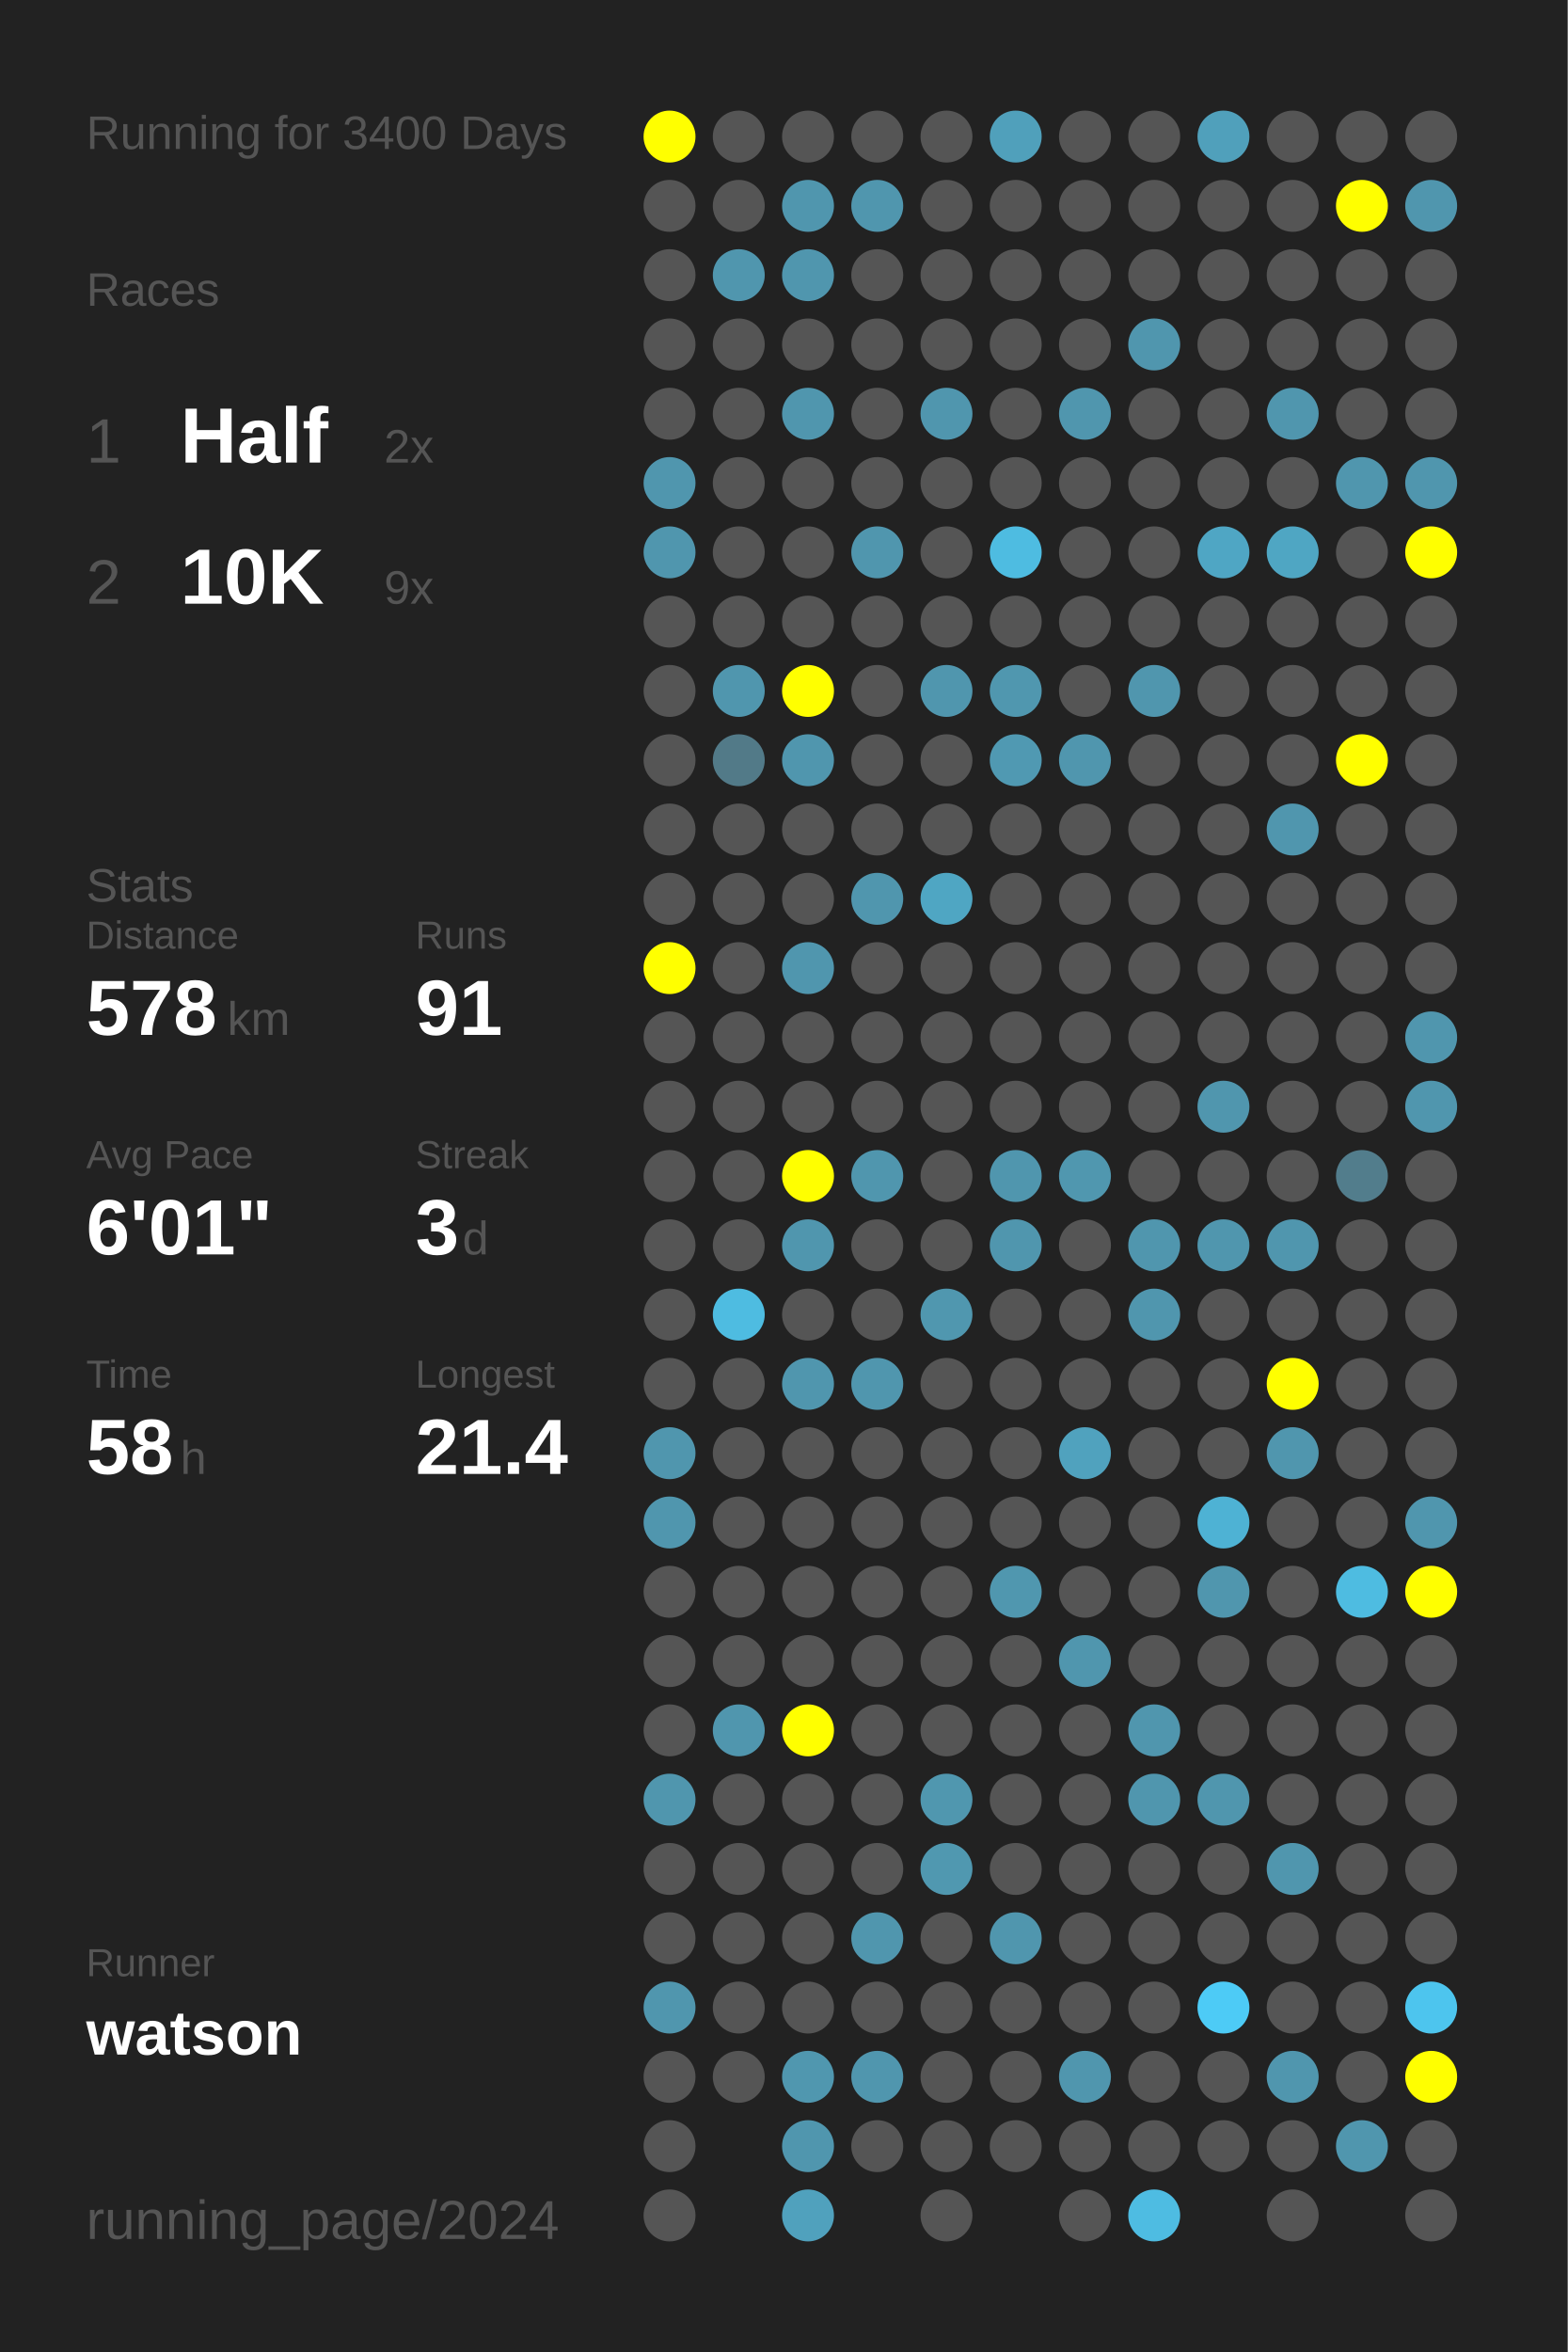
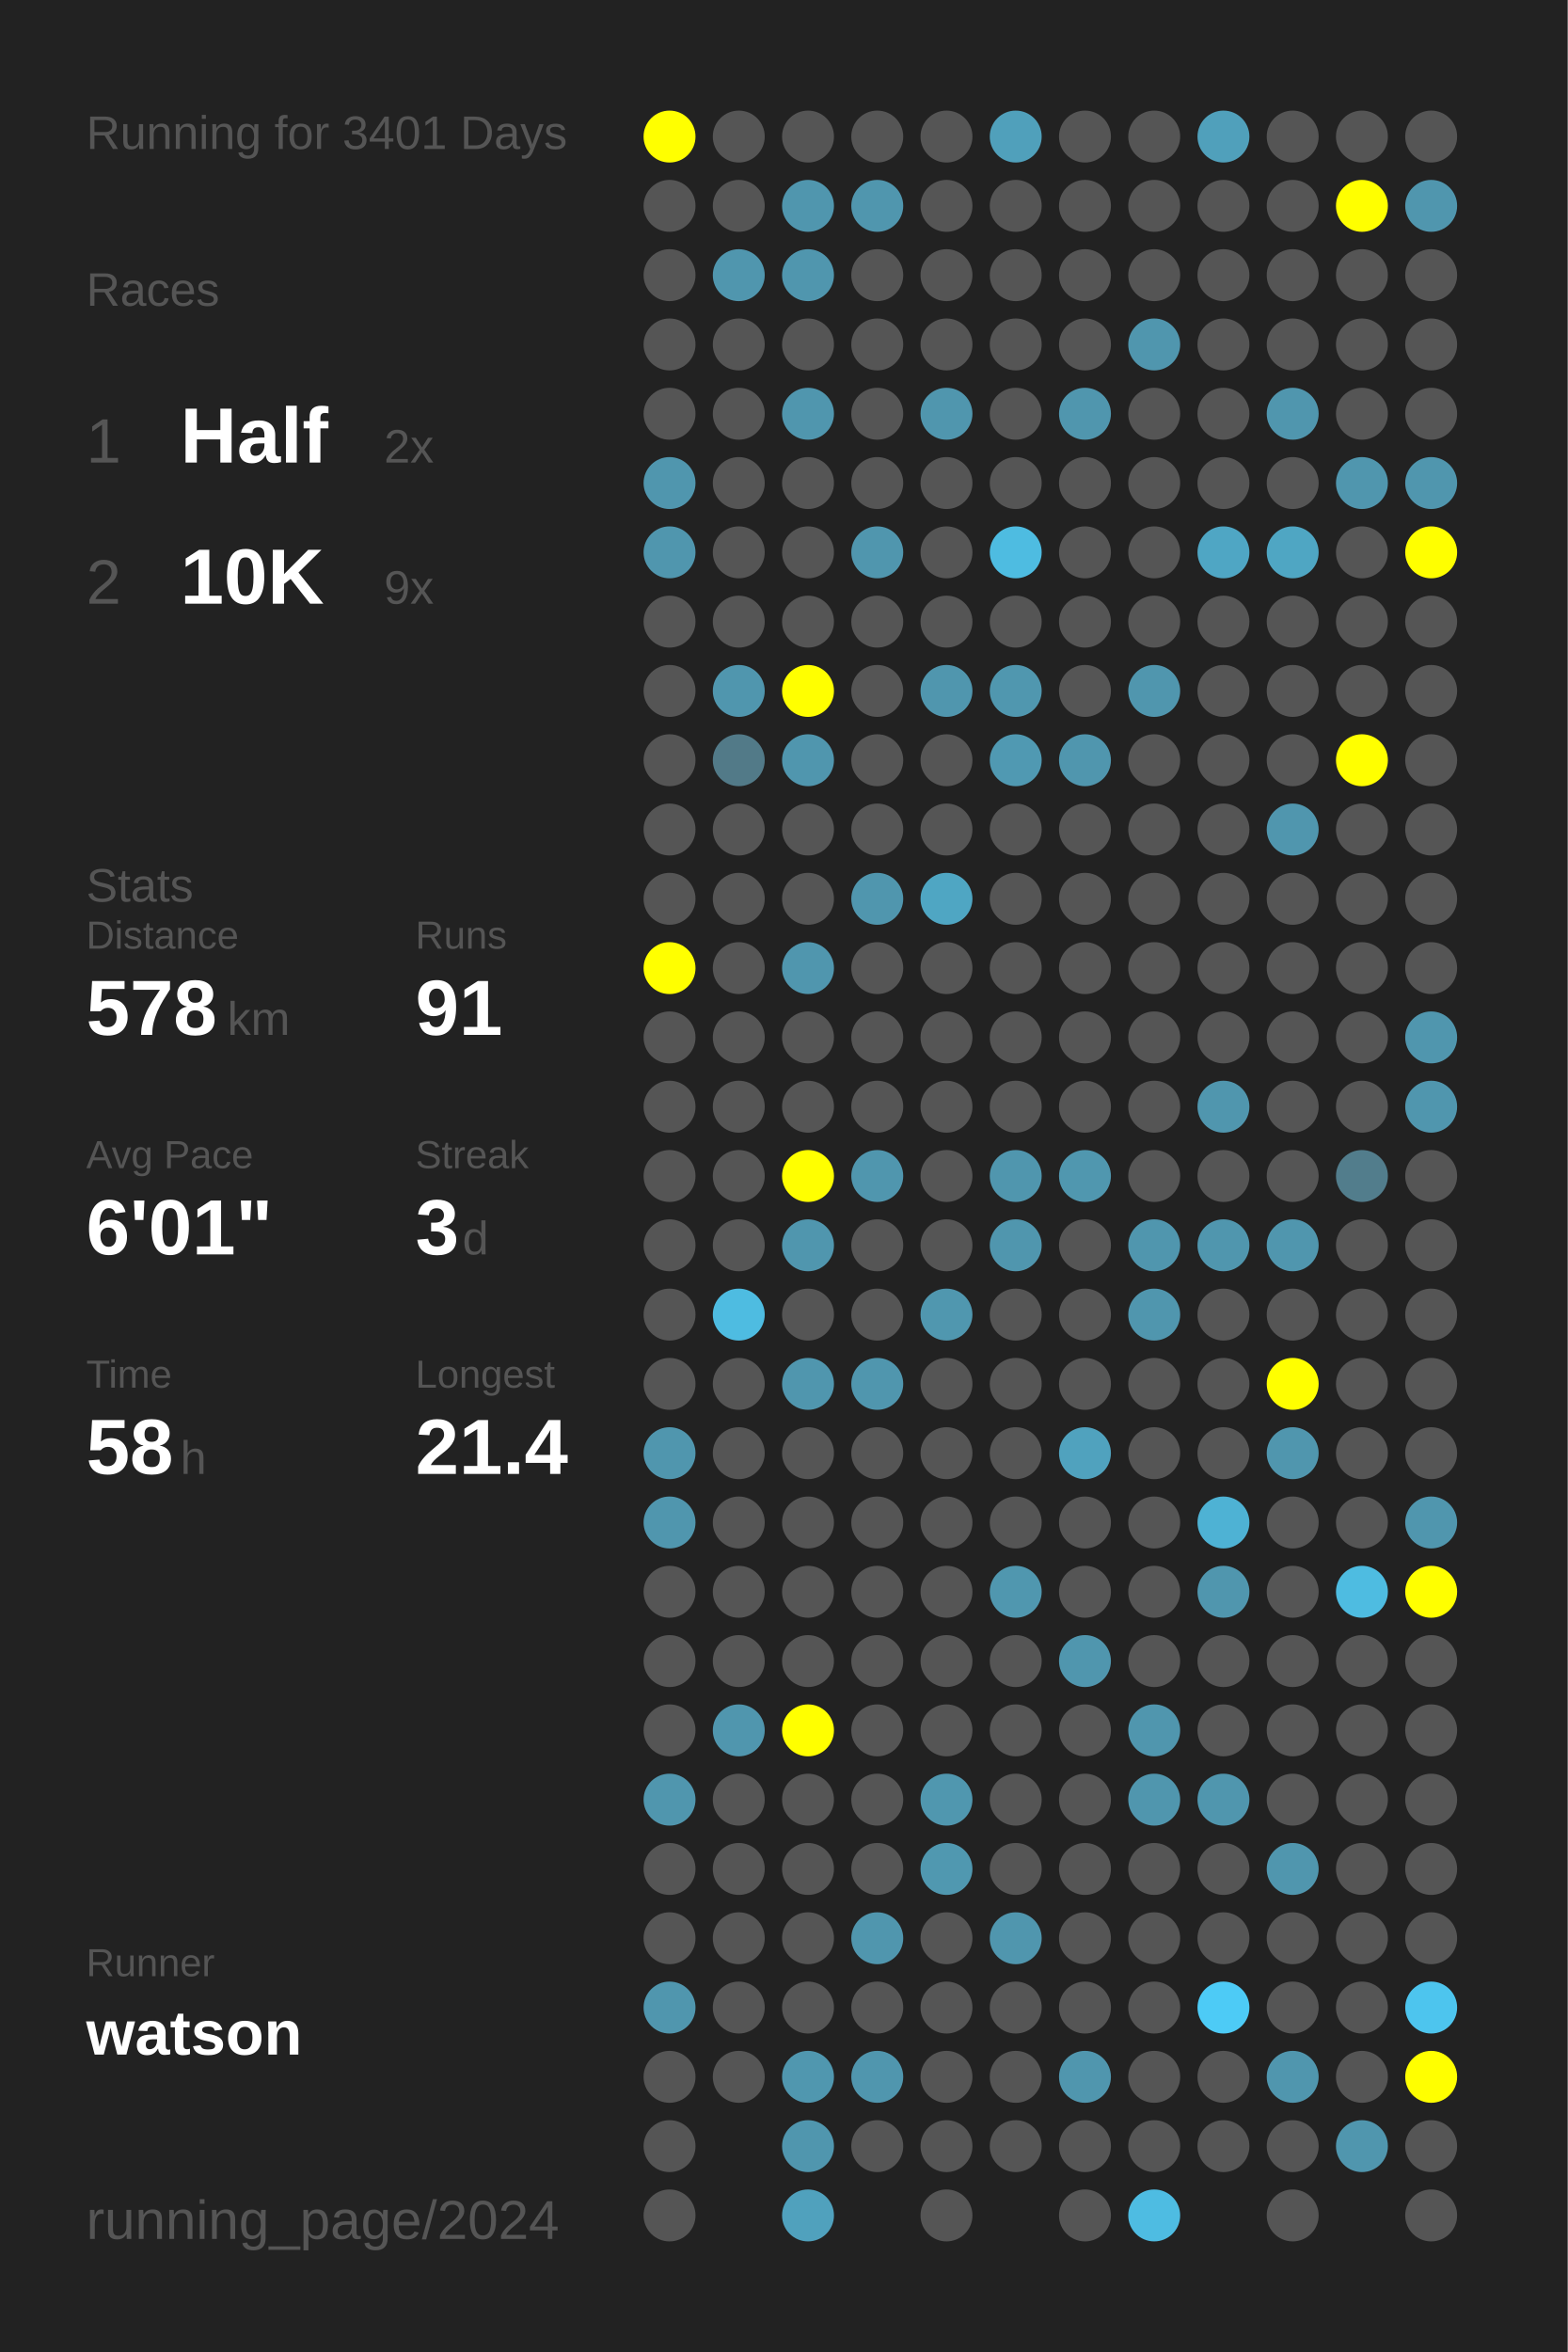
<svg xmlns="http://www.w3.org/2000/svg" baseProfile="full" height="300mm" version="1.1" viewBox="0,0,200,300" width="200mm">
  <defs />
  <rect fill="#222222" height="300" width="200" x="0" y="0" />
-   <text fill="#555555" style="font-size:6px; font-family:Arial;" x="11" y="19">Running for 3400 Days</text>
+   <text fill="#555555" style="font-size:6px; font-family:Arial;" x="11" y="19">Running for 3401 Days</text>
  <text fill="#555555" style="font-size:6px; font-family:Arial;" x="11" y="39">Races</text>
  <text fill="#555555" style="font-size:8px; font-family:Arial;" x="11" y="59">1</text>
  <text fill="#FFFFFF" style="font-size:10px; font-family:Arial; font-weight:bold;" x="23" y="59">Half</text>
  <text fill="#555555" style="font-size:6px; font-family:Arial;" x="49" y="59">2x</text>
  <text fill="#555555" style="font-size:8px; font-family:Arial;" x="11" y="77">2</text>
  <text fill="#FFFFFF" style="font-size:10px; font-family:Arial; font-weight:bold;" x="23" y="77">10K</text>
  <text fill="#555555" style="font-size:6px; font-family:Arial;" x="49" y="77">9x</text>
  <text fill="#555555" style="font-size:6px; font-family:Arial;" x="11" y="115">Stats</text>
  <text fill="#555555" style="font-size:5px; font-family:Arial;" x="11" y="121">Distance</text>
  <text fill="#FFFFFF" style="font-size:10px; font-family:Arial; font-weight:bold;" x="11" y="132">578</text>
  <text fill="#555555" style="font-size:6px; font-family:Arial;" x="29" y="132">km</text>
  <text fill="#555555" style="font-size:5px; font-family:Arial;" x="53" y="121">Runs</text>
  <text fill="#FFFFFF" style="font-size:10px; font-family:Arial; font-weight:bold;" x="53" y="132">91</text>
  <text fill="#555555" style="font-size:5px; font-family:Arial;" x="11" y="149">Avg Pace</text>
  <text fill="#FFFFFF" style="font-size:10px; font-family:Arial; font-weight:bold;" x="11" y="160">6'01"</text>
  <text fill="#555555" style="font-size:5px; font-family:Arial;" x="53" y="149">Streak</text>
  <text fill="#FFFFFF" style="font-size:10px; font-family:Arial; font-weight:bold;" x="53" y="160">3</text>
  <text fill="#555555" style="font-size:6px; font-family:Arial;" x="59" y="160">d</text>
  <text fill="#555555" style="font-size:5px; font-family:Arial;" x="11" y="177">Time</text>
  <text fill="#FFFFFF" style="font-size:10px; font-family:Arial; font-weight:bold;" x="11" y="188">58</text>
  <text fill="#555555" style="font-size:6px; font-family:Arial;" x="23" y="188">h</text>
  <text fill="#555555" style="font-size:5px; font-family:Arial;" x="53" y="177">Longest</text>
  <text fill="#FFFFFF" style="font-size:10px; font-family:Arial; font-weight:bold;" x="53" y="188">21.4</text>
  <text fill="#555555" style="font-size:5px; font-family:Arial;" x="11" y="252.065">Runner</text>
  <text fill="#FFFFFF" style="font-size:8px; font-family:Arial; font-weight:bold;" x="11" y="262.065">watson</text>
  <text fill="#555555" style="font-size:7px; font-family:Arial;" x="11" y="285.581">running_page/2024</text>
  <circle cx="85.417" cy="17.419" fill="#FFFF00" r="3.312" />
  <circle cx="85.417" cy="26.258" fill="#555555" r="3.312" />
  <circle cx="85.417" cy="35.097" fill="#555555" r="3.312" />
  <circle cx="85.417" cy="43.935" fill="#555555" r="3.312" />
  <circle cx="85.417" cy="52.774" fill="#555555" r="3.312" />
  <circle cx="85.417" cy="61.613" fill="#5096ae" r="3.312" />
  <circle cx="85.417" cy="70.452" fill="#5096ae" r="3.312" />
  <circle cx="85.417" cy="79.29" fill="#555555" r="3.312" />
  <circle cx="85.417" cy="88.129" fill="#555555" r="3.312" />
  <circle cx="85.417" cy="96.968" fill="#555555" r="3.312" />
  <circle cx="85.417" cy="105.806" fill="#555555" r="3.312" />
  <circle cx="85.417" cy="114.645" fill="#555555" r="3.312" />
  <circle cx="85.417" cy="123.484" fill="#FFFF00" r="3.312" />
  <circle cx="85.417" cy="132.323" fill="#555555" r="3.312" />
  <circle cx="85.417" cy="141.161" fill="#555555" r="3.312" />
  <circle cx="85.417" cy="150" fill="#555555" r="3.312" />
  <circle cx="85.417" cy="158.839" fill="#555555" r="3.312" />
  <circle cx="85.417" cy="167.677" fill="#555555" r="3.312" />
  <circle cx="85.417" cy="176.516" fill="#555555" r="3.312" />
  <circle cx="85.417" cy="185.355" fill="#5096ae" r="3.312" />
  <circle cx="85.417" cy="194.194" fill="#5096ae" r="3.312" />
  <circle cx="85.417" cy="203.032" fill="#555555" r="3.312" />
  <circle cx="85.417" cy="211.871" fill="#555555" r="3.312" />
  <circle cx="85.417" cy="220.71" fill="#555555" r="3.312" />
  <circle cx="85.417" cy="229.548" fill="#5096ae" r="3.312" />
  <circle cx="85.417" cy="238.387" fill="#555555" r="3.312" />
  <circle cx="85.417" cy="247.226" fill="#555555" r="3.312" />
  <circle cx="85.417" cy="256.065" fill="#5096ae" r="3.312" />
  <circle cx="85.417" cy="264.903" fill="#555555" r="3.312" />
  <circle cx="85.417" cy="273.742" fill="#555555" r="3.312" />
  <circle cx="85.417" cy="282.581" fill="#555555" r="3.312" />
  <circle cx="94.25" cy="17.419" fill="#555555" r="3.312" />
  <circle cx="94.25" cy="26.258" fill="#555555" r="3.312" />
  <circle cx="94.25" cy="35.097" fill="#5096ae" r="3.312" />
  <circle cx="94.25" cy="43.935" fill="#555555" r="3.312" />
  <circle cx="94.25" cy="52.774" fill="#555555" r="3.312" />
  <circle cx="94.25" cy="61.613" fill="#555555" r="3.312" />
  <circle cx="94.25" cy="70.452" fill="#555555" r="3.312" />
  <circle cx="94.25" cy="79.29" fill="#555555" r="3.312" />
  <circle cx="94.25" cy="88.129" fill="#5096ae" r="3.312" />
  <circle cx="94.25" cy="96.968" fill="#527a88" r="3.312" />
  <circle cx="94.25" cy="105.806" fill="#555555" r="3.312" />
  <circle cx="94.25" cy="114.645" fill="#555555" r="3.312" />
  <circle cx="94.25" cy="123.484" fill="#555555" r="3.312" />
  <circle cx="94.25" cy="132.323" fill="#555555" r="3.312" />
  <circle cx="94.25" cy="141.161" fill="#555555" r="3.312" />
  <circle cx="94.25" cy="150" fill="#555555" r="3.312" />
  <circle cx="94.25" cy="158.839" fill="#555555" r="3.312" />
  <circle cx="94.25" cy="167.677" fill="#4ebce1" r="3.312" />
  <circle cx="94.25" cy="176.516" fill="#555555" r="3.312" />
  <circle cx="94.25" cy="185.355" fill="#555555" r="3.312" />
  <circle cx="94.25" cy="194.194" fill="#555555" r="3.312" />
  <circle cx="94.25" cy="203.032" fill="#555555" r="3.312" />
  <circle cx="94.25" cy="211.871" fill="#555555" r="3.312" />
  <circle cx="94.25" cy="220.71" fill="#5096ae" r="3.312" />
  <circle cx="94.25" cy="229.548" fill="#555555" r="3.312" />
  <circle cx="94.25" cy="238.387" fill="#555555" r="3.312" />
  <circle cx="94.25" cy="247.226" fill="#555555" r="3.312" />
  <circle cx="94.25" cy="256.065" fill="#555555" r="3.312" />
  <circle cx="94.25" cy="264.903" fill="#555555" r="3.312" />
  <circle cx="103.083" cy="17.419" fill="#555555" r="3.312" />
  <circle cx="103.083" cy="26.258" fill="#5096ae" r="3.312" />
  <circle cx="103.083" cy="35.097" fill="#5096ae" r="3.312" />
  <circle cx="103.083" cy="43.935" fill="#555555" r="3.312" />
  <circle cx="103.083" cy="52.774" fill="#5096ae" r="3.312" />
  <circle cx="103.083" cy="61.613" fill="#555555" r="3.312" />
  <circle cx="103.083" cy="70.452" fill="#555555" r="3.312" />
  <circle cx="103.083" cy="79.29" fill="#555555" r="3.312" />
  <circle cx="103.083" cy="88.129" fill="#FFFF00" r="3.312" />
  <circle cx="103.083" cy="96.968" fill="#5096ae" r="3.312" />
  <circle cx="103.083" cy="105.806" fill="#555555" r="3.312" />
  <circle cx="103.083" cy="114.645" fill="#555555" r="3.312" />
  <circle cx="103.083" cy="123.484" fill="#5096ae" r="3.312" />
  <circle cx="103.083" cy="132.323" fill="#555555" r="3.312" />
  <circle cx="103.083" cy="141.161" fill="#555555" r="3.312" />
  <circle cx="103.083" cy="150" fill="#FFFF00" r="3.312" />
  <circle cx="103.083" cy="158.839" fill="#5096ae" r="3.312" />
  <circle cx="103.083" cy="167.677" fill="#555555" r="3.312" />
  <circle cx="103.083" cy="176.516" fill="#5096ae" r="3.312" />
  <circle cx="103.083" cy="185.355" fill="#555555" r="3.312" />
  <circle cx="103.083" cy="194.194" fill="#555555" r="3.312" />
  <circle cx="103.083" cy="203.032" fill="#555555" r="3.312" />
  <circle cx="103.083" cy="211.871" fill="#555555" r="3.312" />
  <circle cx="103.083" cy="220.71" fill="#FFFF00" r="3.312" />
  <circle cx="103.083" cy="229.548" fill="#555555" r="3.312" />
  <circle cx="103.083" cy="238.387" fill="#555555" r="3.312" />
  <circle cx="103.083" cy="247.226" fill="#555555" r="3.312" />
  <circle cx="103.083" cy="256.065" fill="#555555" r="3.312" />
  <circle cx="103.083" cy="264.903" fill="#5097af" r="3.312" />
  <circle cx="103.083" cy="273.742" fill="#5096ae" r="3.312" />
  <circle cx="103.083" cy="282.581" fill="#50a1bd" r="3.312" />
  <circle cx="111.917" cy="17.419" fill="#555555" r="3.312" />
  <circle cx="111.917" cy="26.258" fill="#5096ae" r="3.312" />
  <circle cx="111.917" cy="35.097" fill="#555555" r="3.312" />
  <circle cx="111.917" cy="43.935" fill="#555555" r="3.312" />
  <circle cx="111.917" cy="52.774" fill="#555555" r="3.312" />
  <circle cx="111.917" cy="61.613" fill="#555555" r="3.312" />
  <circle cx="111.917" cy="70.452" fill="#5096ae" r="3.312" />
  <circle cx="111.917" cy="79.29" fill="#555555" r="3.312" />
  <circle cx="111.917" cy="88.129" fill="#555555" r="3.312" />
  <circle cx="111.917" cy="96.968" fill="#555555" r="3.312" />
  <circle cx="111.917" cy="105.806" fill="#555555" r="3.312" />
  <circle cx="111.917" cy="114.645" fill="#5096ae" r="3.312" />
  <circle cx="111.917" cy="123.484" fill="#555555" r="3.312" />
  <circle cx="111.917" cy="132.323" fill="#555555" r="3.312" />
  <circle cx="111.917" cy="141.161" fill="#555555" r="3.312" />
  <circle cx="111.917" cy="150" fill="#5096ae" r="3.312" />
  <circle cx="111.917" cy="158.839" fill="#555555" r="3.312" />
  <circle cx="111.917" cy="167.677" fill="#555555" r="3.312" />
  <circle cx="111.917" cy="176.516" fill="#5096ae" r="3.312" />
  <circle cx="111.917" cy="185.355" fill="#555555" r="3.312" />
  <circle cx="111.917" cy="194.194" fill="#555555" r="3.312" />
  <circle cx="111.917" cy="203.032" fill="#555555" r="3.312" />
  <circle cx="111.917" cy="211.871" fill="#555555" r="3.312" />
  <circle cx="111.917" cy="220.71" fill="#555555" r="3.312" />
  <circle cx="111.917" cy="229.548" fill="#555555" r="3.312" />
  <circle cx="111.917" cy="238.387" fill="#555555" r="3.312" />
  <circle cx="111.917" cy="247.226" fill="#5096ae" r="3.312" />
  <circle cx="111.917" cy="256.065" fill="#555555" r="3.312" />
  <circle cx="111.917" cy="264.903" fill="#5096ae" r="3.312" />
  <circle cx="111.917" cy="273.742" fill="#555555" r="3.312" />
  <circle cx="120.75" cy="17.419" fill="#555555" r="3.312" />
  <circle cx="120.75" cy="26.258" fill="#555555" r="3.312" />
  <circle cx="120.75" cy="35.097" fill="#555555" r="3.312" />
  <circle cx="120.75" cy="43.935" fill="#555555" r="3.312" />
  <circle cx="120.75" cy="52.774" fill="#5096ae" r="3.312" />
  <circle cx="120.75" cy="61.613" fill="#555555" r="3.312" />
  <circle cx="120.75" cy="70.452" fill="#555555" r="3.312" />
  <circle cx="120.75" cy="79.29" fill="#555555" r="3.312" />
  <circle cx="120.75" cy="88.129" fill="#5096ae" r="3.312" />
  <circle cx="120.75" cy="96.968" fill="#555555" r="3.312" />
  <circle cx="120.75" cy="105.806" fill="#555555" r="3.312" />
  <circle cx="120.75" cy="114.645" fill="#4fa6c3" r="3.312" />
  <circle cx="120.75" cy="123.484" fill="#555555" r="3.312" />
  <circle cx="120.75" cy="132.323" fill="#555555" r="3.312" />
  <circle cx="120.75" cy="141.161" fill="#555555" r="3.312" />
  <circle cx="120.75" cy="150" fill="#555555" r="3.312" />
  <circle cx="120.75" cy="158.839" fill="#555555" r="3.312" />
  <circle cx="120.75" cy="167.677" fill="#5097af" r="3.312" />
  <circle cx="120.75" cy="176.516" fill="#555555" r="3.312" />
  <circle cx="120.75" cy="185.355" fill="#555555" r="3.312" />
  <circle cx="120.75" cy="194.194" fill="#555555" r="3.312" />
  <circle cx="120.75" cy="203.032" fill="#555555" r="3.312" />
  <circle cx="120.75" cy="211.871" fill="#555555" r="3.312" />
  <circle cx="120.75" cy="220.71" fill="#555555" r="3.312" />
  <circle cx="120.75" cy="229.548" fill="#5097af" r="3.312" />
  <circle cx="120.75" cy="238.387" fill="#5098b0" r="3.312" />
  <circle cx="120.75" cy="247.226" fill="#555555" r="3.312" />
  <circle cx="120.75" cy="256.065" fill="#555555" r="3.312" />
  <circle cx="120.75" cy="264.903" fill="#555555" r="3.312" />
  <circle cx="120.75" cy="273.742" fill="#555555" r="3.312" />
  <circle cx="120.75" cy="282.581" fill="#555555" r="3.312" />
  <circle cx="129.583" cy="17.419" fill="#50a0bb" r="3.312" />
  <circle cx="129.583" cy="26.258" fill="#555555" r="3.312" />
  <circle cx="129.583" cy="35.097" fill="#555555" r="3.312" />
  <circle cx="129.583" cy="43.935" fill="#555555" r="3.312" />
  <circle cx="129.583" cy="52.774" fill="#555555" r="3.312" />
  <circle cx="129.583" cy="61.613" fill="#555555" r="3.312" />
  <circle cx="129.583" cy="70.452" fill="#4ebce1" r="3.312" />
  <circle cx="129.583" cy="79.29" fill="#555555" r="3.312" />
  <circle cx="129.583" cy="88.129" fill="#5097af" r="3.312" />
  <circle cx="129.583" cy="96.968" fill="#5099b2" r="3.312" />
  <circle cx="129.583" cy="105.806" fill="#555555" r="3.312" />
  <circle cx="129.583" cy="114.645" fill="#555555" r="3.312" />
  <circle cx="129.583" cy="123.484" fill="#555555" r="3.312" />
  <circle cx="129.583" cy="132.323" fill="#555555" r="3.312" />
  <circle cx="129.583" cy="141.161" fill="#555555" r="3.312" />
  <circle cx="129.583" cy="150" fill="#5096ae" r="3.312" />
  <circle cx="129.583" cy="158.839" fill="#5096ae" r="3.312" />
  <circle cx="129.583" cy="167.677" fill="#555555" r="3.312" />
  <circle cx="129.583" cy="176.516" fill="#555555" r="3.312" />
  <circle cx="129.583" cy="185.355" fill="#555555" r="3.312" />
  <circle cx="129.583" cy="194.194" fill="#555555" r="3.312" />
  <circle cx="129.583" cy="203.032" fill="#5097af" r="3.312" />
  <circle cx="129.583" cy="211.871" fill="#555555" r="3.312" />
  <circle cx="129.583" cy="220.71" fill="#555555" r="3.312" />
  <circle cx="129.583" cy="229.548" fill="#555555" r="3.312" />
  <circle cx="129.583" cy="238.387" fill="#555555" r="3.312" />
  <circle cx="129.583" cy="247.226" fill="#5096ae" r="3.312" />
  <circle cx="129.583" cy="256.065" fill="#555555" r="3.312" />
  <circle cx="129.583" cy="264.903" fill="#555555" r="3.312" />
  <circle cx="129.583" cy="273.742" fill="#555555" r="3.312" />
  <circle cx="138.417" cy="17.419" fill="#555555" r="3.312" />
  <circle cx="138.417" cy="26.258" fill="#555555" r="3.312" />
  <circle cx="138.417" cy="35.097" fill="#555555" r="3.312" />
  <circle cx="138.417" cy="43.935" fill="#555555" r="3.312" />
  <circle cx="138.417" cy="52.774" fill="#5096ae" r="3.312" />
  <circle cx="138.417" cy="61.613" fill="#555555" r="3.312" />
  <circle cx="138.417" cy="70.452" fill="#555555" r="3.312" />
  <circle cx="138.417" cy="79.29" fill="#555555" r="3.312" />
  <circle cx="138.417" cy="88.129" fill="#555555" r="3.312" />
  <circle cx="138.417" cy="96.968" fill="#5096ae" r="3.312" />
  <circle cx="138.417" cy="105.806" fill="#555555" r="3.312" />
  <circle cx="138.417" cy="114.645" fill="#555555" r="3.312" />
  <circle cx="138.417" cy="123.484" fill="#555555" r="3.312" />
  <circle cx="138.417" cy="132.323" fill="#555555" r="3.312" />
  <circle cx="138.417" cy="141.161" fill="#555555" r="3.312" />
  <circle cx="138.417" cy="150" fill="#5097af" r="3.312" />
  <circle cx="138.417" cy="158.839" fill="#555555" r="3.312" />
  <circle cx="138.417" cy="167.677" fill="#555555" r="3.312" />
  <circle cx="138.417" cy="176.516" fill="#555555" r="3.312" />
  <circle cx="138.417" cy="185.355" fill="#50a2be" r="3.312" />
  <circle cx="138.417" cy="194.194" fill="#555555" r="3.312" />
  <circle cx="138.417" cy="203.032" fill="#555555" r="3.312" />
  <circle cx="138.417" cy="211.871" fill="#5096ae" r="3.312" />
  <circle cx="138.417" cy="220.71" fill="#555555" r="3.312" />
  <circle cx="138.417" cy="229.548" fill="#555555" r="3.312" />
  <circle cx="138.417" cy="238.387" fill="#555555" r="3.312" />
  <circle cx="138.417" cy="247.226" fill="#555555" r="3.312" />
  <circle cx="138.417" cy="256.065" fill="#555555" r="3.312" />
  <circle cx="138.417" cy="264.903" fill="#5096ae" r="3.312" />
  <circle cx="138.417" cy="273.742" fill="#555555" r="3.312" />
  <circle cx="138.417" cy="282.581" fill="#555555" r="3.312" />
  <circle cx="147.25" cy="17.419" fill="#555555" r="3.312" />
  <circle cx="147.25" cy="26.258" fill="#555555" r="3.312" />
  <circle cx="147.25" cy="35.097" fill="#555555" r="3.312" />
  <circle cx="147.25" cy="43.935" fill="#5096ae" r="3.312" />
  <circle cx="147.25" cy="52.774" fill="#555555" r="3.312" />
  <circle cx="147.25" cy="61.613" fill="#555555" r="3.312" />
  <circle cx="147.25" cy="70.452" fill="#555555" r="3.312" />
  <circle cx="147.25" cy="79.29" fill="#555555" r="3.312" />
  <circle cx="147.25" cy="88.129" fill="#5096ae" r="3.312" />
  <circle cx="147.25" cy="96.968" fill="#555555" r="3.312" />
  <circle cx="147.25" cy="105.806" fill="#555555" r="3.312" />
  <circle cx="147.25" cy="114.645" fill="#555555" r="3.312" />
  <circle cx="147.25" cy="123.484" fill="#555555" r="3.312" />
  <circle cx="147.25" cy="132.323" fill="#555555" r="3.312" />
  <circle cx="147.25" cy="141.161" fill="#555555" r="3.312" />
  <circle cx="147.25" cy="150" fill="#555555" r="3.312" />
  <circle cx="147.25" cy="158.839" fill="#5096ae" r="3.312" />
  <circle cx="147.25" cy="167.677" fill="#5096ae" r="3.312" />
  <circle cx="147.25" cy="176.516" fill="#555555" r="3.312" />
  <circle cx="147.25" cy="185.355" fill="#555555" r="3.312" />
  <circle cx="147.25" cy="194.194" fill="#555555" r="3.312" />
  <circle cx="147.25" cy="203.032" fill="#555555" r="3.312" />
  <circle cx="147.25" cy="211.871" fill="#555555" r="3.312" />
  <circle cx="147.25" cy="220.71" fill="#5096ae" r="3.312" />
  <circle cx="147.25" cy="229.548" fill="#5096ae" r="3.312" />
  <circle cx="147.25" cy="238.387" fill="#555555" r="3.312" />
  <circle cx="147.25" cy="247.226" fill="#555555" r="3.312" />
  <circle cx="147.25" cy="256.065" fill="#555555" r="3.312" />
  <circle cx="147.25" cy="264.903" fill="#555555" r="3.312" />
  <circle cx="147.25" cy="273.742" fill="#555555" r="3.312" />
  <circle cx="147.25" cy="282.581" fill="#4ebce2" r="3.312" />
  <circle cx="156.083" cy="17.419" fill="#50a0bb" r="3.312" />
  <circle cx="156.083" cy="26.258" fill="#555555" r="3.312" />
  <circle cx="156.083" cy="35.097" fill="#555555" r="3.312" />
  <circle cx="156.083" cy="43.935" fill="#555555" r="3.312" />
  <circle cx="156.083" cy="52.774" fill="#555555" r="3.312" />
  <circle cx="156.083" cy="61.613" fill="#555555" r="3.312" />
  <circle cx="156.083" cy="70.452" fill="#4fa6c4" r="3.312" />
  <circle cx="156.083" cy="79.29" fill="#555555" r="3.312" />
  <circle cx="156.083" cy="88.129" fill="#555555" r="3.312" />
  <circle cx="156.083" cy="96.968" fill="#555555" r="3.312" />
  <circle cx="156.083" cy="105.806" fill="#555555" r="3.312" />
  <circle cx="156.083" cy="114.645" fill="#555555" r="3.312" />
  <circle cx="156.083" cy="123.484" fill="#555555" r="3.312" />
  <circle cx="156.083" cy="132.323" fill="#555555" r="3.312" />
  <circle cx="156.083" cy="141.161" fill="#5096ae" r="3.312" />
  <circle cx="156.083" cy="150" fill="#555555" r="3.312" />
  <circle cx="156.083" cy="158.839" fill="#5096ae" r="3.312" />
  <circle cx="156.083" cy="167.677" fill="#555555" r="3.312" />
  <circle cx="156.083" cy="176.516" fill="#555555" r="3.312" />
  <circle cx="156.083" cy="185.355" fill="#555555" r="3.312" />
  <circle cx="156.083" cy="194.194" fill="#4eb2d4" r="3.312" />
  <circle cx="156.083" cy="203.032" fill="#5096ae" r="3.312" />
  <circle cx="156.083" cy="211.871" fill="#555555" r="3.312" />
  <circle cx="156.083" cy="220.71" fill="#555555" r="3.312" />
  <circle cx="156.083" cy="229.548" fill="#5096ae" r="3.312" />
  <circle cx="156.083" cy="238.387" fill="#555555" r="3.312" />
  <circle cx="156.083" cy="247.226" fill="#555555" r="3.312" />
  <circle cx="156.083" cy="256.065" fill="#4dcbf6" r="3.312" />
  <circle cx="156.083" cy="264.903" fill="#555555" r="3.312" />
  <circle cx="156.083" cy="273.742" fill="#555555" r="3.312" />
  <circle cx="164.917" cy="17.419" fill="#555555" r="3.312" />
  <circle cx="164.917" cy="26.258" fill="#555555" r="3.312" />
  <circle cx="164.917" cy="35.097" fill="#555555" r="3.312" />
  <circle cx="164.917" cy="43.935" fill="#555555" r="3.312" />
  <circle cx="164.917" cy="52.774" fill="#5096ae" r="3.312" />
  <circle cx="164.917" cy="61.613" fill="#555555" r="3.312" />
  <circle cx="164.917" cy="70.452" fill="#4fa6c3" r="3.312" />
  <circle cx="164.917" cy="79.29" fill="#555555" r="3.312" />
  <circle cx="164.917" cy="88.129" fill="#555555" r="3.312" />
  <circle cx="164.917" cy="96.968" fill="#555555" r="3.312" />
  <circle cx="164.917" cy="105.806" fill="#5096ae" r="3.312" />
  <circle cx="164.917" cy="114.645" fill="#555555" r="3.312" />
  <circle cx="164.917" cy="123.484" fill="#555555" r="3.312" />
  <circle cx="164.917" cy="132.323" fill="#555555" r="3.312" />
  <circle cx="164.917" cy="141.161" fill="#555555" r="3.312" />
  <circle cx="164.917" cy="150" fill="#555555" r="3.312" />
  <circle cx="164.917" cy="158.839" fill="#5096ae" r="3.312" />
  <circle cx="164.917" cy="167.677" fill="#555555" r="3.312" />
  <circle cx="164.917" cy="176.516" fill="#FFFF00" r="3.312" />
  <circle cx="164.917" cy="185.355" fill="#5096ae" r="3.312" />
  <circle cx="164.917" cy="194.194" fill="#555555" r="3.312" />
  <circle cx="164.917" cy="203.032" fill="#555555" r="3.312" />
  <circle cx="164.917" cy="211.871" fill="#555555" r="3.312" />
  <circle cx="164.917" cy="220.71" fill="#555555" r="3.312" />
  <circle cx="164.917" cy="229.548" fill="#555555" r="3.312" />
  <circle cx="164.917" cy="238.387" fill="#5096ae" r="3.312" />
  <circle cx="164.917" cy="247.226" fill="#555555" r="3.312" />
  <circle cx="164.917" cy="256.065" fill="#555555" r="3.312" />
  <circle cx="164.917" cy="264.903" fill="#5096ae" r="3.312" />
  <circle cx="164.917" cy="273.742" fill="#555555" r="3.312" />
  <circle cx="164.917" cy="282.581" fill="#555555" r="3.312" />
  <circle cx="173.75" cy="17.419" fill="#555555" r="3.312" />
  <circle cx="173.75" cy="26.258" fill="#FFFF00" r="3.312" />
  <circle cx="173.75" cy="35.097" fill="#555555" r="3.312" />
  <circle cx="173.75" cy="43.935" fill="#555555" r="3.312" />
  <circle cx="173.75" cy="52.774" fill="#555555" r="3.312" />
  <circle cx="173.75" cy="61.613" fill="#5096ae" r="3.312" />
  <circle cx="173.75" cy="70.452" fill="#555555" r="3.312" />
  <circle cx="173.75" cy="79.29" fill="#555555" r="3.312" />
  <circle cx="173.75" cy="88.129" fill="#555555" r="3.312" />
  <circle cx="173.75" cy="96.968" fill="#FFFF00" r="3.312" />
  <circle cx="173.75" cy="105.806" fill="#555555" r="3.312" />
  <circle cx="173.75" cy="114.645" fill="#555555" r="3.312" />
  <circle cx="173.75" cy="123.484" fill="#555555" r="3.312" />
  <circle cx="173.75" cy="132.323" fill="#555555" r="3.312" />
  <circle cx="173.75" cy="141.161" fill="#555555" r="3.312" />
  <circle cx="173.75" cy="150" fill="#527d8c" r="3.312" />
  <circle cx="173.75" cy="158.839" fill="#555555" r="3.312" />
  <circle cx="173.75" cy="167.677" fill="#555555" r="3.312" />
  <circle cx="173.75" cy="176.516" fill="#555555" r="3.312" />
  <circle cx="173.75" cy="185.355" fill="#555555" r="3.312" />
  <circle cx="173.75" cy="194.194" fill="#555555" r="3.312" />
  <circle cx="173.75" cy="203.032" fill="#4ebce1" r="3.312" />
  <circle cx="173.75" cy="211.871" fill="#555555" r="3.312" />
  <circle cx="173.75" cy="220.71" fill="#555555" r="3.312" />
  <circle cx="173.75" cy="229.548" fill="#555555" r="3.312" />
  <circle cx="173.75" cy="238.387" fill="#555555" r="3.312" />
  <circle cx="173.75" cy="247.226" fill="#555555" r="3.312" />
  <circle cx="173.75" cy="256.065" fill="#555555" r="3.312" />
  <circle cx="173.75" cy="264.903" fill="#555555" r="3.312" />
  <circle cx="173.75" cy="273.742" fill="#5096ae" r="3.312" />
  <circle cx="182.583" cy="17.419" fill="#555555" r="3.312" />
  <circle cx="182.583" cy="26.258" fill="#5096ae" r="3.312" />
  <circle cx="182.583" cy="35.097" fill="#555555" r="3.312" />
  <circle cx="182.583" cy="43.935" fill="#555555" r="3.312" />
  <circle cx="182.583" cy="52.774" fill="#555555" r="3.312" />
  <circle cx="182.583" cy="61.613" fill="#5096ae" r="3.312" />
  <circle cx="182.583" cy="70.452" fill="#FFFF00" r="3.312" />
  <circle cx="182.583" cy="79.29" fill="#555555" r="3.312" />
  <circle cx="182.583" cy="88.129" fill="#555555" r="3.312" />
  <circle cx="182.583" cy="96.968" fill="#555555" r="3.312" />
  <circle cx="182.583" cy="105.806" fill="#555555" r="3.312" />
  <circle cx="182.583" cy="114.645" fill="#555555" r="3.312" />
  <circle cx="182.583" cy="123.484" fill="#555555" r="3.312" />
  <circle cx="182.583" cy="132.323" fill="#5096ae" r="3.312" />
  <circle cx="182.583" cy="141.161" fill="#5096ae" r="3.312" />
  <circle cx="182.583" cy="150" fill="#555555" r="3.312" />
  <circle cx="182.583" cy="158.839" fill="#555555" r="3.312" />
  <circle cx="182.583" cy="167.677" fill="#555555" r="3.312" />
  <circle cx="182.583" cy="176.516" fill="#555555" r="3.312" />
  <circle cx="182.583" cy="185.355" fill="#555555" r="3.312" />
  <circle cx="182.583" cy="194.194" fill="#5096ae" r="3.312" />
  <circle cx="182.583" cy="203.032" fill="#FFFF00" r="3.312" />
  <circle cx="182.583" cy="211.871" fill="#555555" r="3.312" />
  <circle cx="182.583" cy="220.71" fill="#555555" r="3.312" />
  <circle cx="182.583" cy="229.548" fill="#555555" r="3.312" />
  <circle cx="182.583" cy="238.387" fill="#555555" r="3.312" />
  <circle cx="182.583" cy="247.226" fill="#555555" r="3.312" />
  <circle cx="182.583" cy="256.065" fill="#4dc5ee" r="3.312" />
  <circle cx="182.583" cy="264.903" fill="#FFFF00" r="3.312" />
  <circle cx="182.583" cy="273.742" fill="#555555" r="3.312" />
  <circle cx="182.583" cy="282.581" fill="#555555" r="3.312" />
</svg>
